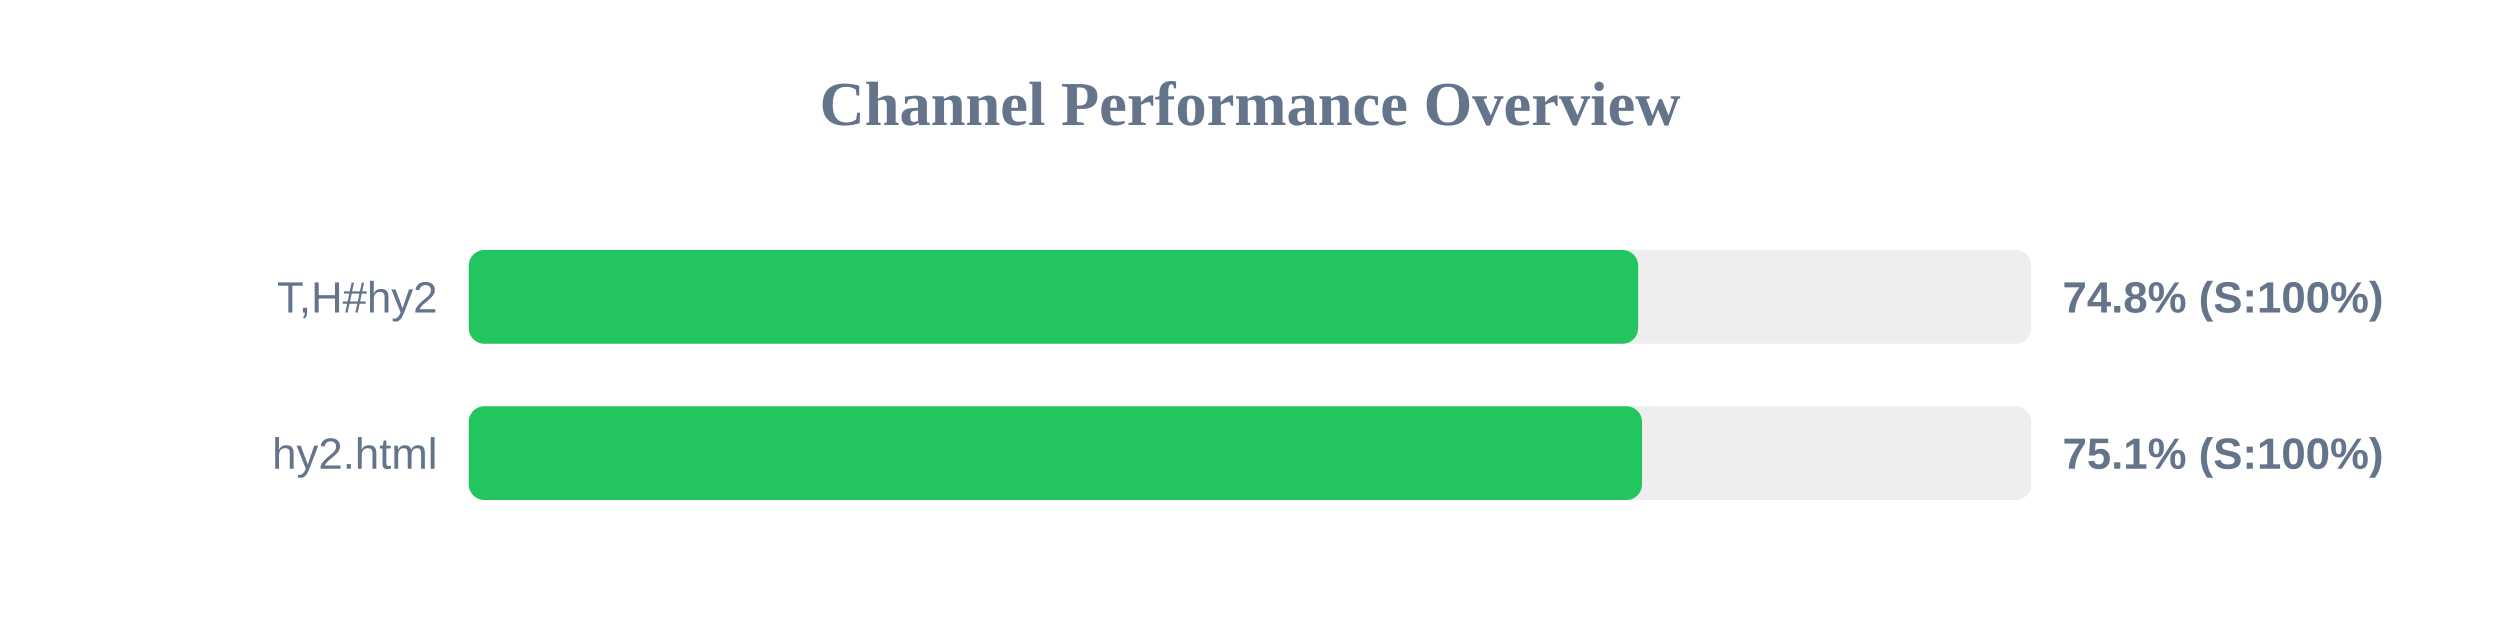
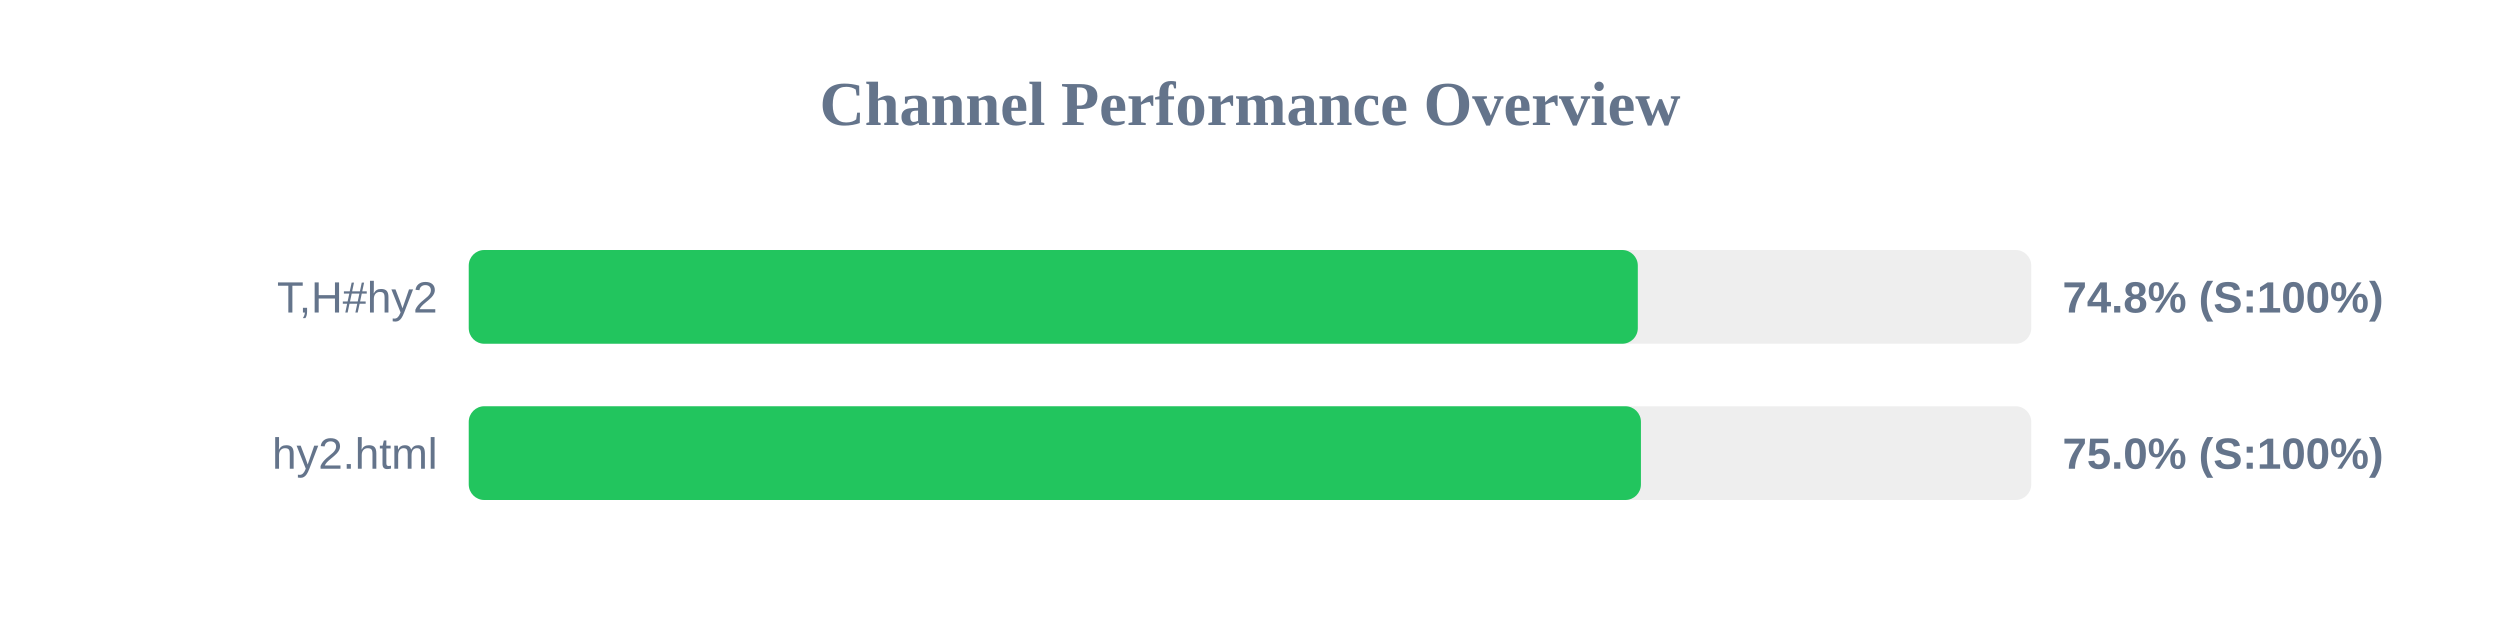
<svg xmlns="http://www.w3.org/2000/svg" width="800" height="200" version="1.1">
  <style>
        .row { font: 14px Arial; fill: #64748b; }
        .score { font: bold 14px Arial; fill: #64748b; }
    </style>
  <text x="400" y="40" text-anchor="middle" font-size="20px" font-weight="bold" fill="#64748b">Channel Performance Overview</text>
  <rect x="150" y="80" width="500" height="30" fill="#eee" rx="5" />
-   <rect x="150" y="80" width="374.2" height="30" fill="#22c55e" rx="5" />
+   <rect x="150" y="80" width="374.1" height="30" fill="#22c55e" rx="5" />
  <text x="140" y="100" text-anchor="end" class="row">T,H#hy2</text>
  <text x="660" y="100" text-anchor="start" class="score">74.8% (S:100%)</text>
  <rect x="150" y="130" width="500" height="30" fill="#eee" rx="5" />
-   <rect x="150" y="130" width="375.45" height="30" fill="#22c55e" rx="5" />
+   <rect x="150" y="130" width="375.1" height="30" fill="#22c55e" rx="5" />
  <text x="140" y="150" text-anchor="end" class="row">hy2.html</text>
-   <text x="660" y="150" text-anchor="start" class="score">75.1% (S:100%)</text>
+   <text x="660" y="150" text-anchor="start" class="score">75.0% (S:100%)</text>
</svg>
